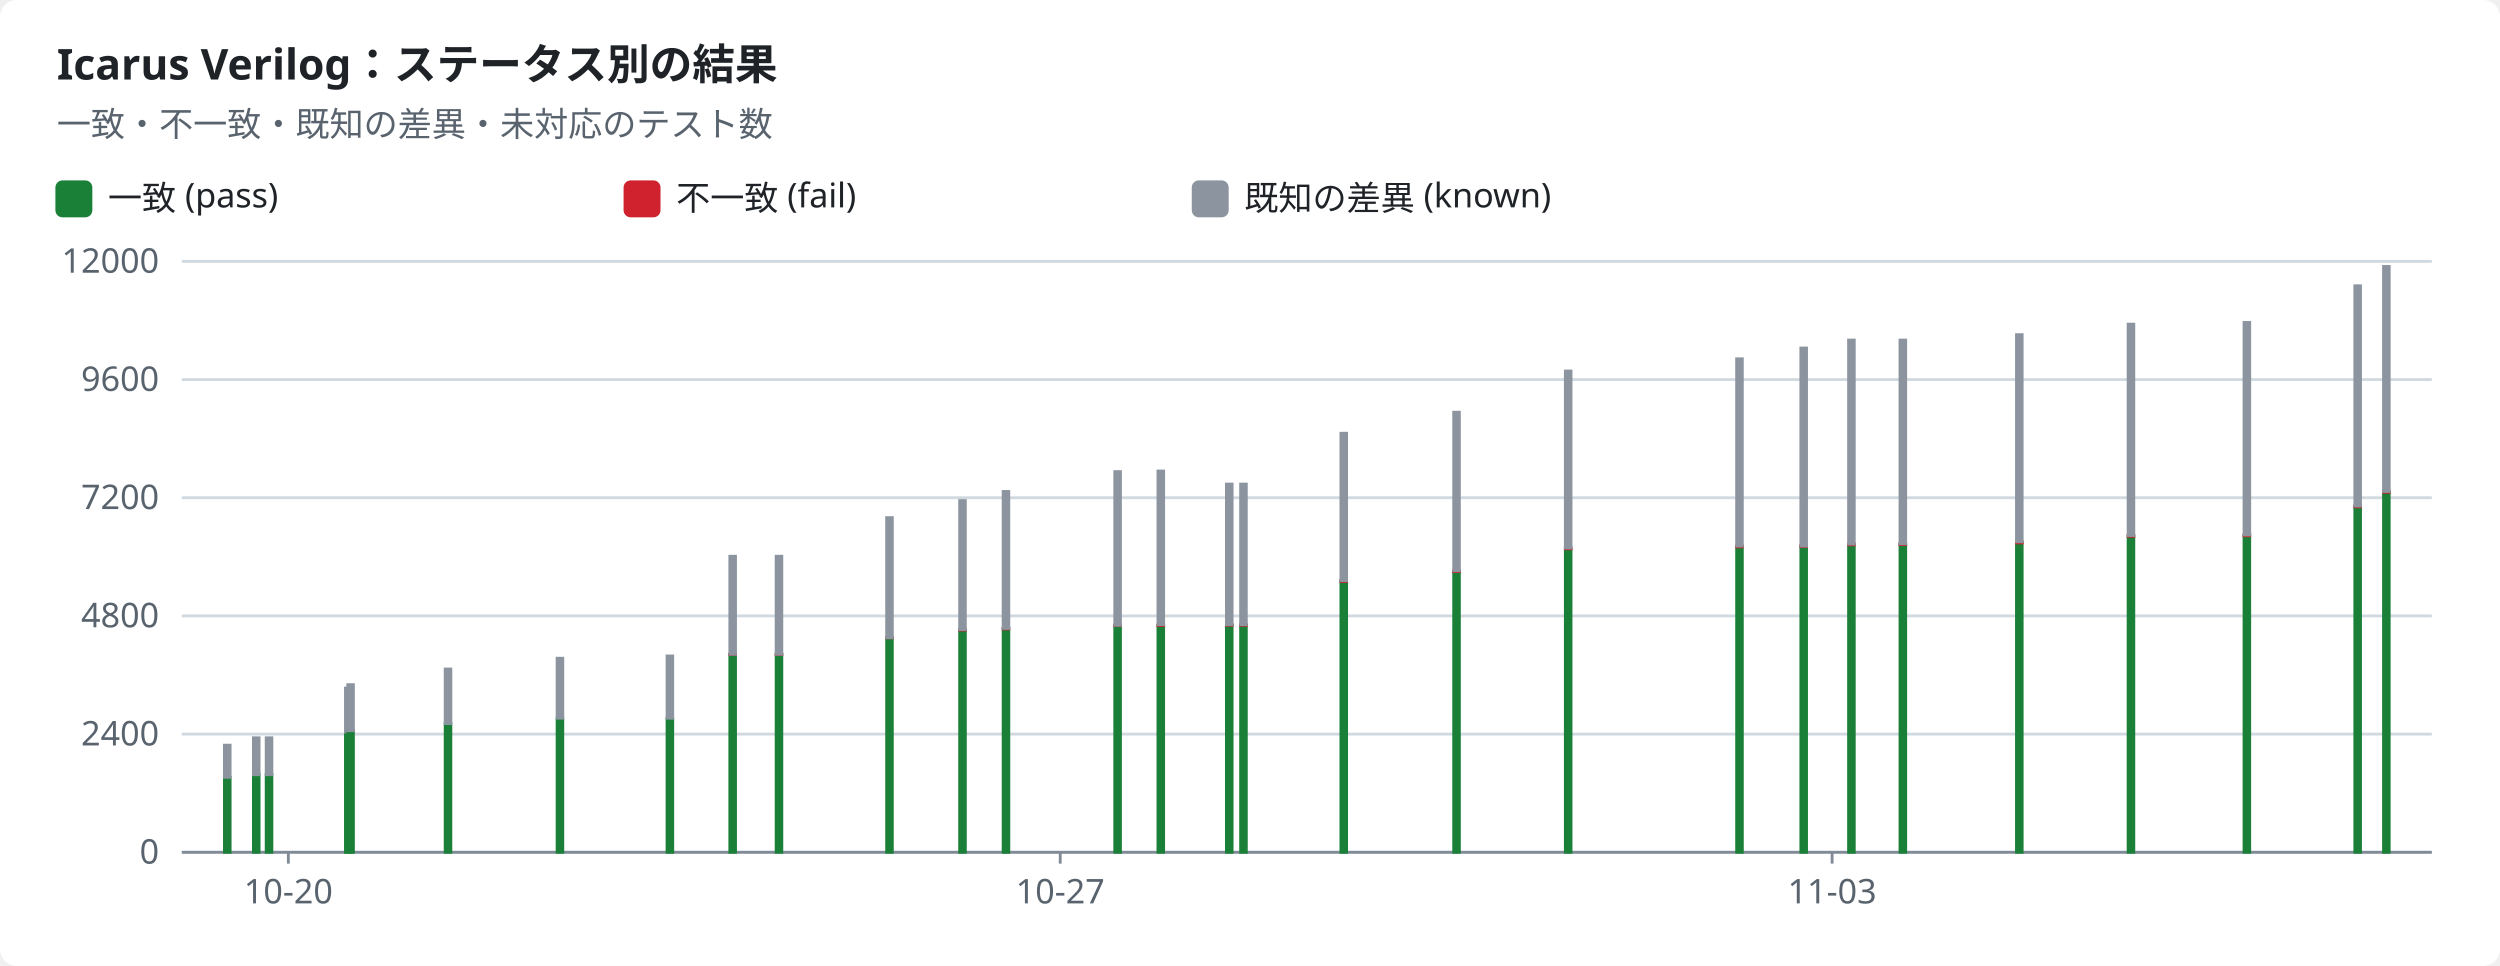
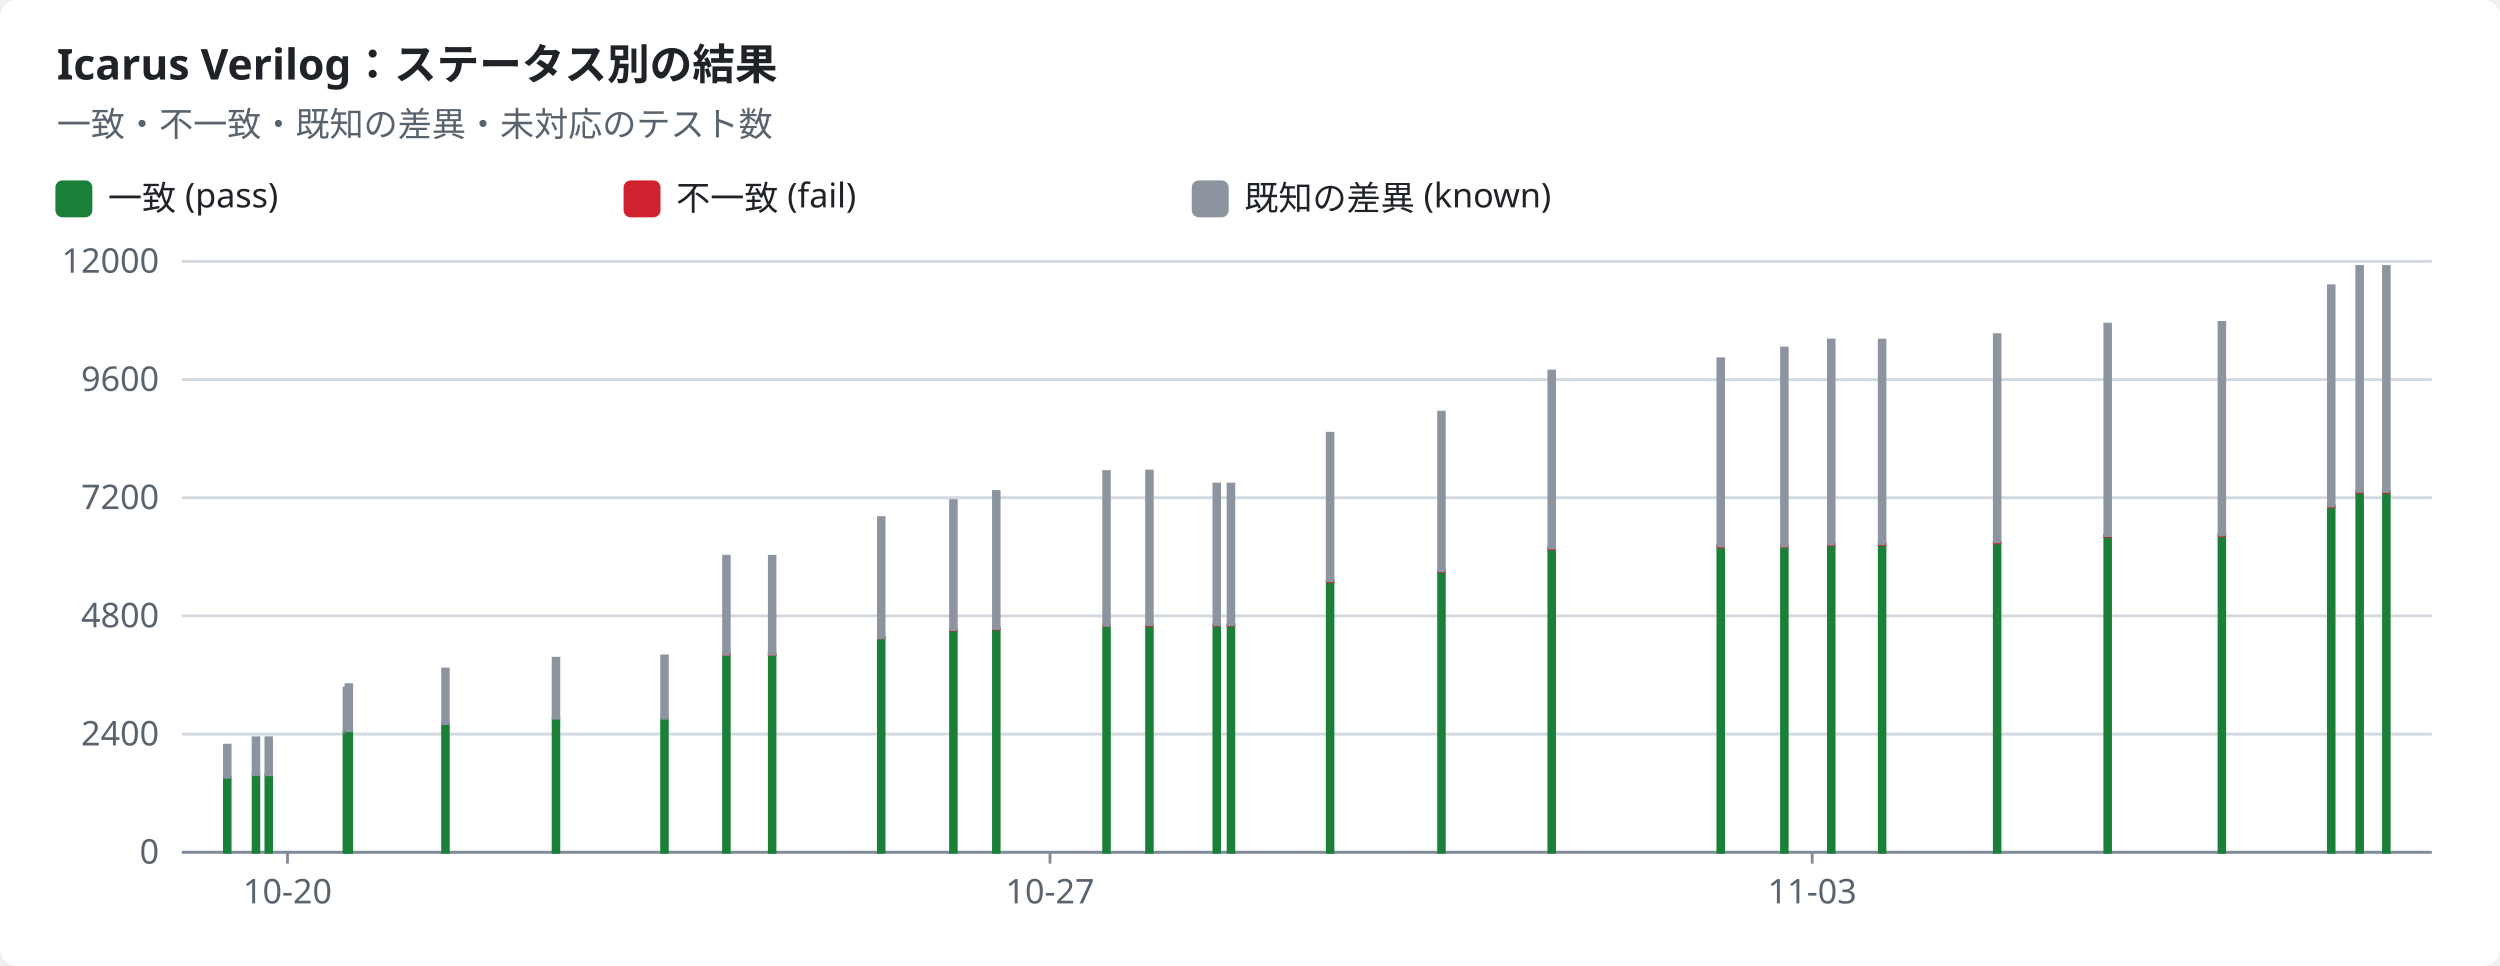
<svg xmlns="http://www.w3.org/2000/svg" width="880" height="340" viewBox="0 0 880 340" role="img">
  <style>text{font-family:-apple-system,BlinkMacSystemFont,"Segoe UI","Noto Sans",Helvetica,Arial,sans-serif;font-size:12px;fill:#1f2328;stroke:none}.bg{fill:#ffffff}.muted{fill:#59636e}.title{font-size:15px;font-weight:600}.grid{stroke:#d1d9e0;stroke-width:1}.axis{stroke:#818b98;stroke-width:1}.line{fill:none;stroke-width:2}.dashed{stroke-dasharray:5 4}.c-pass{stroke:#1a7f37;fill:#1a7f37}.c-fail{stroke:#cf222e;fill:#cf222e}.c-known{stroke:#8c959f;fill:#8c959f}.c-unsupported{stroke:#bf8700;fill:#bf8700}.line{fill:none}.mk{fill:none;stroke-width:1.6}@media (prefers-color-scheme:dark){text{fill:#f0f6fc}.bg{fill:#0d1117}.muted{fill:#9198a1}.grid{stroke:#3d444d}.axis{stroke:#656c76}.c-pass{stroke:#3fb950;fill:#3fb950}.c-fail{stroke:#f85149;fill:#f85149}.c-known{stroke:#6e7681;fill:#6e7681}.c-unsupported{stroke:#d29922;fill:#d29922}.line{fill:none}.mk{fill:none;stroke-width:1.6}}</style>
  <rect class="bg" width="880" height="340" rx="6" />
  <text x="20.0" y="28.0" class="title" text-anchor="start">Icarus Verilog：ステータス別の結果</text>
  <text x="20.0" y="48.0" class="muted" text-anchor="start">一致・不一致・既知の差異・未対応のテスト数</text>
  <rect class="c-pass" x="20" y="64" width="12" height="12" rx="2" />
  <text x="38.0" y="74.0" text-anchor="start">一致 (pass)</text>
  <rect class="c-fail" x="220" y="64" width="12" height="12" rx="2" />
  <text x="238.0" y="74.0" text-anchor="start">不一致 (fail)</text>
  <rect class="c-known" x="420" y="64" width="12" height="12" rx="2" />
  <text x="438.0" y="74.0" text-anchor="start">既知の差異 (known)</text>
  <line class="grid" x1="64" x2="856" y1="300.0" y2="300.0" />
  <text x="56.0" y="304.0" class="muted" text-anchor="end">0</text>
  <line class="grid" x1="64" x2="856" y1="258.4" y2="258.4" />
  <text x="56.0" y="262.4" class="muted" text-anchor="end">2400</text>
  <line class="grid" x1="64" x2="856" y1="216.8" y2="216.8" />
  <text x="56.0" y="220.8" class="muted" text-anchor="end">4800</text>
  <line class="grid" x1="64" x2="856" y1="175.2" y2="175.2" />
  <text x="56.0" y="179.2" class="muted" text-anchor="end">7200</text>
  <line class="grid" x1="64" x2="856" y1="133.6" y2="133.6" />
  <text x="56.0" y="137.6" class="muted" text-anchor="end">9600</text>
  <line class="grid" x1="64" x2="856" y1="92.0" y2="92.0" />
  <text x="56.0" y="96.0" class="muted" text-anchor="end">12000</text>
  <line class="axis" x1="64" x2="856" y1="300" y2="300" />
-   <line class="axis" x1="101.5" x2="101.5" y1="300" y2="304" />
-   <text x="101.5" y="318.0" class="muted" text-anchor="middle">10-20</text>
-   <line class="axis" x1="373.2" x2="373.2" y1="300" y2="304" />
-   <text x="373.2" y="318.0" class="muted" text-anchor="middle">10-27</text>
-   <line class="axis" x1="644.9" x2="644.9" y1="300" y2="304" />
-   <text x="644.9" y="318.0" class="muted" text-anchor="middle">11-03</text>
+   <line class="axis" x1="101.2" x2="101.2" y1="300" y2="304" />
+   <text x="101.2" y="318.0" class="muted" text-anchor="middle">10-20</text>
+   <line class="axis" x1="369.6" x2="369.6" y1="300" y2="304" />
+   <text x="369.6" y="318.0" class="muted" text-anchor="middle">10-27</text>
+   <line class="axis" x1="637.9" x2="637.9" y1="300" y2="304" />
+   <text x="637.9" y="318.0" class="muted" text-anchor="middle">11-03</text>
  <rect class="c-pass" x="79.0" y="273.6" width="2.0" height="26.4" />
  <rect class="c-known" x="79.0" y="262.3" width="2.0" height="11.3" />
-   <rect class="c-pass" x="89.2" y="272.6" width="2.0" height="27.4" />
-   <rect class="c-known" x="89.2" y="259.7" width="2.0" height="13.0" />
-   <rect class="c-pass" x="93.7" y="272.6" width="2.0" height="27.4" />
-   <rect class="c-known" x="93.7" y="259.7" width="2.0" height="13.0" />
-   <rect class="c-pass" x="121.6" y="257.8" width="2.0" height="42.2" />
-   <rect class="c-known" x="121.6" y="242.2" width="2.0" height="15.5" />
-   <rect class="c-pass" x="122.4" y="257.2" width="2.0" height="42.8" />
-   <rect class="c-known" x="122.4" y="241.0" width="2.0" height="16.2" />
-   <rect class="c-pass" x="156.7" y="254.7" width="2.0" height="45.3" />
-   <rect class="c-known" x="156.7" y="235.5" width="2.0" height="19.2" />
-   <rect class="c-pass" x="196.1" y="252.9" width="2.0" height="47.1" />
-   <rect class="c-known" x="196.1" y="231.7" width="2.0" height="21.1" />
-   <rect class="c-pass" x="234.8" y="252.9" width="2.0" height="47.1" />
-   <rect class="c-known" x="234.8" y="230.9" width="2.0" height="21.9" />
-   <rect class="c-pass" x="256.9" y="230.4" width="2.0" height="69.6" />
-   <rect class="c-fail" x="256.9" y="230.3" width="2.0" height="0.1" />
-   <rect class="c-known" x="256.9" y="195.8" width="2.0" height="34.5" />
-   <rect class="c-pass" x="273.2" y="230.4" width="2.0" height="69.6" />
-   <rect class="c-fail" x="273.2" y="230.3" width="2.0" height="0.1" />
-   <rect class="c-known" x="273.2" y="195.8" width="2.0" height="34.5" />
-   <rect class="c-pass" x="312.1" y="224.5" width="2.0" height="75.5" />
-   <rect class="c-fail" x="312.1" y="224.4" width="2.0" height="0.1" />
-   <rect class="c-known" x="312.1" y="182.2" width="2.0" height="42.3" />
-   <rect class="c-pass" x="337.8" y="221.9" width="2.0" height="78.1" />
-   <rect class="c-fail" x="337.8" y="221.6" width="2.0" height="0.2" />
-   <rect class="c-known" x="337.8" y="176.2" width="2.0" height="45.4" />
-   <rect class="c-pass" x="353.1" y="221.4" width="2.0" height="78.6" />
-   <rect class="c-fail" x="353.1" y="221.2" width="2.0" height="0.2" />
-   <rect class="c-known" x="353.1" y="173.0" width="2.0" height="48.2" />
-   <rect class="c-pass" x="392.4" y="220.3" width="2.0" height="79.7" />
-   <rect class="c-fail" x="392.4" y="220.0" width="2.0" height="0.2" />
-   <rect class="c-known" x="392.4" y="166.0" width="2.0" height="54.1" />
-   <rect class="c-pass" x="407.6" y="220.2" width="2.0" height="79.8" />
-   <rect class="c-fail" x="407.6" y="220.0" width="2.0" height="0.2" />
-   <rect class="c-known" x="407.6" y="165.8" width="2.0" height="54.1" />
-   <rect class="c-pass" x="431.7" y="220.1" width="2.0" height="79.9" />
-   <rect class="c-fail" x="431.7" y="219.9" width="2.0" height="0.2" />
-   <rect class="c-known" x="431.7" y="170.4" width="2.0" height="49.5" />
-   <rect class="c-pass" x="436.7" y="220.1" width="2.0" height="79.9" />
-   <rect class="c-fail" x="436.7" y="219.9" width="2.0" height="0.2" />
-   <rect class="c-known" x="436.7" y="170.4" width="2.0" height="49.5" />
-   <rect class="c-pass" x="472.0" y="204.6" width="2.0" height="95.4" />
-   <rect class="c-fail" x="472.0" y="204.4" width="2.0" height="0.3" />
-   <rect class="c-known" x="472.0" y="152.5" width="2.0" height="51.9" />
-   <rect class="c-pass" x="511.7" y="201.2" width="2.0" height="98.8" />
-   <rect class="c-fail" x="511.7" y="200.9" width="2.0" height="0.3" />
-   <rect class="c-known" x="511.7" y="145.1" width="2.0" height="55.8" />
-   <rect class="c-pass" x="551.0" y="193.2" width="2.0" height="106.8" />
-   <rect class="c-fail" x="551.0" y="192.9" width="2.0" height="0.3" />
-   <rect class="c-known" x="551.0" y="130.6" width="2.0" height="62.3" />
-   <rect class="c-pass" x="611.3" y="192.4" width="2.0" height="107.6" />
-   <rect class="c-fail" x="611.3" y="192.2" width="2.0" height="0.3" />
-   <rect class="c-known" x="611.3" y="126.3" width="2.0" height="65.9" />
-   <rect class="c-pass" x="633.9" y="192.4" width="2.0" height="107.6" />
-   <rect class="c-fail" x="633.9" y="192.1" width="2.0" height="0.3" />
-   <rect class="c-known" x="633.9" y="122.5" width="2.0" height="69.7" />
-   <rect class="c-pass" x="650.7" y="191.8" width="2.0" height="108.2" />
-   <rect class="c-fail" x="650.7" y="191.5" width="2.0" height="0.3" />
-   <rect class="c-known" x="650.7" y="119.7" width="2.0" height="71.8" />
-   <rect class="c-pass" x="668.8" y="191.7" width="2.0" height="108.3" />
-   <rect class="c-fail" x="668.8" y="191.4" width="2.0" height="0.3" />
-   <rect class="c-known" x="668.8" y="119.7" width="2.0" height="71.7" />
-   <rect class="c-pass" x="709.8" y="191.0" width="2.0" height="109.0" />
-   <rect class="c-fail" x="709.8" y="190.8" width="2.0" height="0.3" />
-   <rect class="c-known" x="709.8" y="117.8" width="2.0" height="72.9" />
-   <rect class="c-pass" x="749.1" y="188.8" width="2.0" height="111.2" />
-   <rect class="c-fail" x="749.1" y="188.5" width="2.0" height="0.3" />
-   <rect class="c-known" x="749.1" y="114.1" width="2.0" height="74.4" />
-   <rect class="c-pass" x="789.9" y="188.6" width="2.0" height="111.4" />
-   <rect class="c-fail" x="789.9" y="188.3" width="2.0" height="0.3" />
-   <rect class="c-known" x="789.9" y="113.5" width="2.0" height="74.8" />
-   <rect class="c-pass" x="828.9" y="178.4" width="2.0" height="121.6" />
-   <rect class="c-fail" x="828.9" y="178.1" width="2.0" height="0.3" />
-   <rect class="c-known" x="828.9" y="100.6" width="2.0" height="77.5" />
+   <rect class="c-pass" x="89.1" y="272.6" width="2.0" height="27.4" />
+   <rect class="c-known" x="89.1" y="259.7" width="2.0" height="13.0" />
+   <rect class="c-pass" x="93.6" y="272.6" width="2.0" height="27.4" />
+   <rect class="c-known" x="93.6" y="259.7" width="2.0" height="13.0" />
+   <rect class="c-pass" x="121.1" y="257.8" width="2.0" height="42.2" />
+   <rect class="c-known" x="121.1" y="242.2" width="2.0" height="15.5" />
+   <rect class="c-pass" x="121.8" y="257.2" width="2.0" height="42.8" />
+   <rect class="c-known" x="121.8" y="241.0" width="2.0" height="16.2" />
+   <rect class="c-pass" x="155.8" y="254.7" width="2.0" height="45.3" />
+   <rect class="c-known" x="155.8" y="235.5" width="2.0" height="19.2" />
+   <rect class="c-pass" x="194.7" y="252.9" width="2.0" height="47.1" />
+   <rect class="c-known" x="194.7" y="231.7" width="2.0" height="21.1" />
+   <rect class="c-pass" x="232.9" y="252.9" width="2.0" height="47.1" />
+   <rect class="c-known" x="232.9" y="230.9" width="2.0" height="21.9" />
+   <rect class="c-pass" x="254.7" y="230.4" width="2.0" height="69.6" />
+   <rect class="c-fail" x="254.7" y="230.3" width="2.0" height="0.1" />
+   <rect class="c-known" x="254.7" y="195.8" width="2.0" height="34.5" />
+   <rect class="c-pass" x="270.8" y="230.4" width="2.0" height="69.6" />
+   <rect class="c-fail" x="270.8" y="230.3" width="2.0" height="0.1" />
+   <rect class="c-known" x="270.8" y="195.8" width="2.0" height="34.5" />
+   <rect class="c-pass" x="309.2" y="224.5" width="2.0" height="75.5" />
+   <rect class="c-fail" x="309.2" y="224.4" width="2.0" height="0.1" />
+   <rect class="c-known" x="309.2" y="182.2" width="2.0" height="42.3" />
+   <rect class="c-pass" x="334.6" y="221.9" width="2.0" height="78.1" />
+   <rect class="c-fail" x="334.6" y="221.6" width="2.0" height="0.2" />
+   <rect class="c-known" x="334.6" y="176.2" width="2.0" height="45.4" />
+   <rect class="c-pass" x="349.7" y="221.4" width="2.0" height="78.6" />
+   <rect class="c-fail" x="349.7" y="221.2" width="2.0" height="0.2" />
+   <rect class="c-known" x="349.7" y="173.0" width="2.0" height="48.2" />
+   <rect class="c-pass" x="388.5" y="220.3" width="2.0" height="79.7" />
+   <rect class="c-fail" x="388.5" y="220.0" width="2.0" height="0.2" />
+   <rect class="c-known" x="388.5" y="166.0" width="2.0" height="54.1" />
+   <rect class="c-pass" x="403.6" y="220.2" width="2.0" height="79.8" />
+   <rect class="c-fail" x="403.6" y="220.0" width="2.0" height="0.2" />
+   <rect class="c-known" x="403.6" y="165.8" width="2.0" height="54.1" />
+   <rect class="c-pass" x="427.3" y="220.1" width="2.0" height="79.9" />
+   <rect class="c-fail" x="427.3" y="219.9" width="2.0" height="0.2" />
+   <rect class="c-known" x="427.3" y="170.4" width="2.0" height="49.5" />
+   <rect class="c-pass" x="432.3" y="220.1" width="2.0" height="79.9" />
+   <rect class="c-fail" x="432.3" y="219.9" width="2.0" height="0.2" />
+   <rect class="c-known" x="432.3" y="170.4" width="2.0" height="49.5" />
+   <rect class="c-pass" x="467.2" y="204.6" width="2.0" height="95.4" />
+   <rect class="c-fail" x="467.2" y="204.4" width="2.0" height="0.3" />
+   <rect class="c-known" x="467.2" y="152.5" width="2.0" height="51.9" />
+   <rect class="c-pass" x="506.4" y="201.2" width="2.0" height="98.8" />
+   <rect class="c-fail" x="506.4" y="200.9" width="2.0" height="0.3" />
+   <rect class="c-known" x="506.4" y="145.1" width="2.0" height="55.8" />
+   <rect class="c-pass" x="545.2" y="193.2" width="2.0" height="106.8" />
+   <rect class="c-fail" x="545.2" y="192.9" width="2.0" height="0.3" />
+   <rect class="c-known" x="545.2" y="130.6" width="2.0" height="62.3" />
+   <rect class="c-pass" x="604.7" y="192.4" width="2.0" height="107.6" />
+   <rect class="c-fail" x="604.7" y="192.2" width="2.0" height="0.3" />
+   <rect class="c-known" x="604.7" y="126.3" width="2.0" height="65.9" />
+   <rect class="c-pass" x="627.1" y="192.4" width="2.0" height="107.6" />
+   <rect class="c-fail" x="627.1" y="192.1" width="2.0" height="0.3" />
+   <rect class="c-known" x="627.1" y="122.5" width="2.0" height="69.7" />
+   <rect class="c-pass" x="643.6" y="191.8" width="2.0" height="108.2" />
+   <rect class="c-fail" x="643.6" y="191.5" width="2.0" height="0.3" />
+   <rect class="c-known" x="643.6" y="119.7" width="2.0" height="71.8" />
+   <rect class="c-pass" x="661.5" y="191.7" width="2.0" height="108.3" />
+   <rect class="c-fail" x="661.5" y="191.4" width="2.0" height="0.3" />
+   <rect class="c-known" x="661.5" y="119.7" width="2.0" height="71.7" />
+   <rect class="c-pass" x="702.0" y="191.0" width="2.0" height="109.0" />
+   <rect class="c-fail" x="702.0" y="190.8" width="2.0" height="0.3" />
+   <rect class="c-known" x="702.0" y="117.8" width="2.0" height="72.9" />
+   <rect class="c-pass" x="740.9" y="188.8" width="2.0" height="111.2" />
+   <rect class="c-fail" x="740.9" y="188.5" width="2.0" height="0.3" />
+   <rect class="c-known" x="740.9" y="114.1" width="2.0" height="74.4" />
+   <rect class="c-pass" x="781.1" y="188.6" width="2.0" height="111.4" />
+   <rect class="c-fail" x="781.1" y="188.3" width="2.0" height="0.3" />
+   <rect class="c-known" x="781.1" y="113.5" width="2.0" height="74.8" />
+   <rect class="c-pass" x="819.6" y="178.4" width="2.0" height="121.6" />
+   <rect class="c-fail" x="819.6" y="178.1" width="2.0" height="0.3" />
+   <rect class="c-known" x="819.6" y="100.6" width="2.0" height="77.5" />
+   <rect class="c-pass" x="829.6" y="173.4" width="2.0" height="126.6" />
+   <rect class="c-fail" x="829.6" y="173.0" width="2.0" height="0.3" />
+   <rect class="c-known" x="829.6" y="93.8" width="2.0" height="79.2" />
  <rect class="c-pass" x="839.0" y="173.4" width="2.0" height="126.6" />
  <rect class="c-fail" x="839.0" y="173.0" width="2.0" height="0.3" />
  <rect class="c-known" x="839.0" y="93.8" width="2.0" height="79.2" />
</svg>
